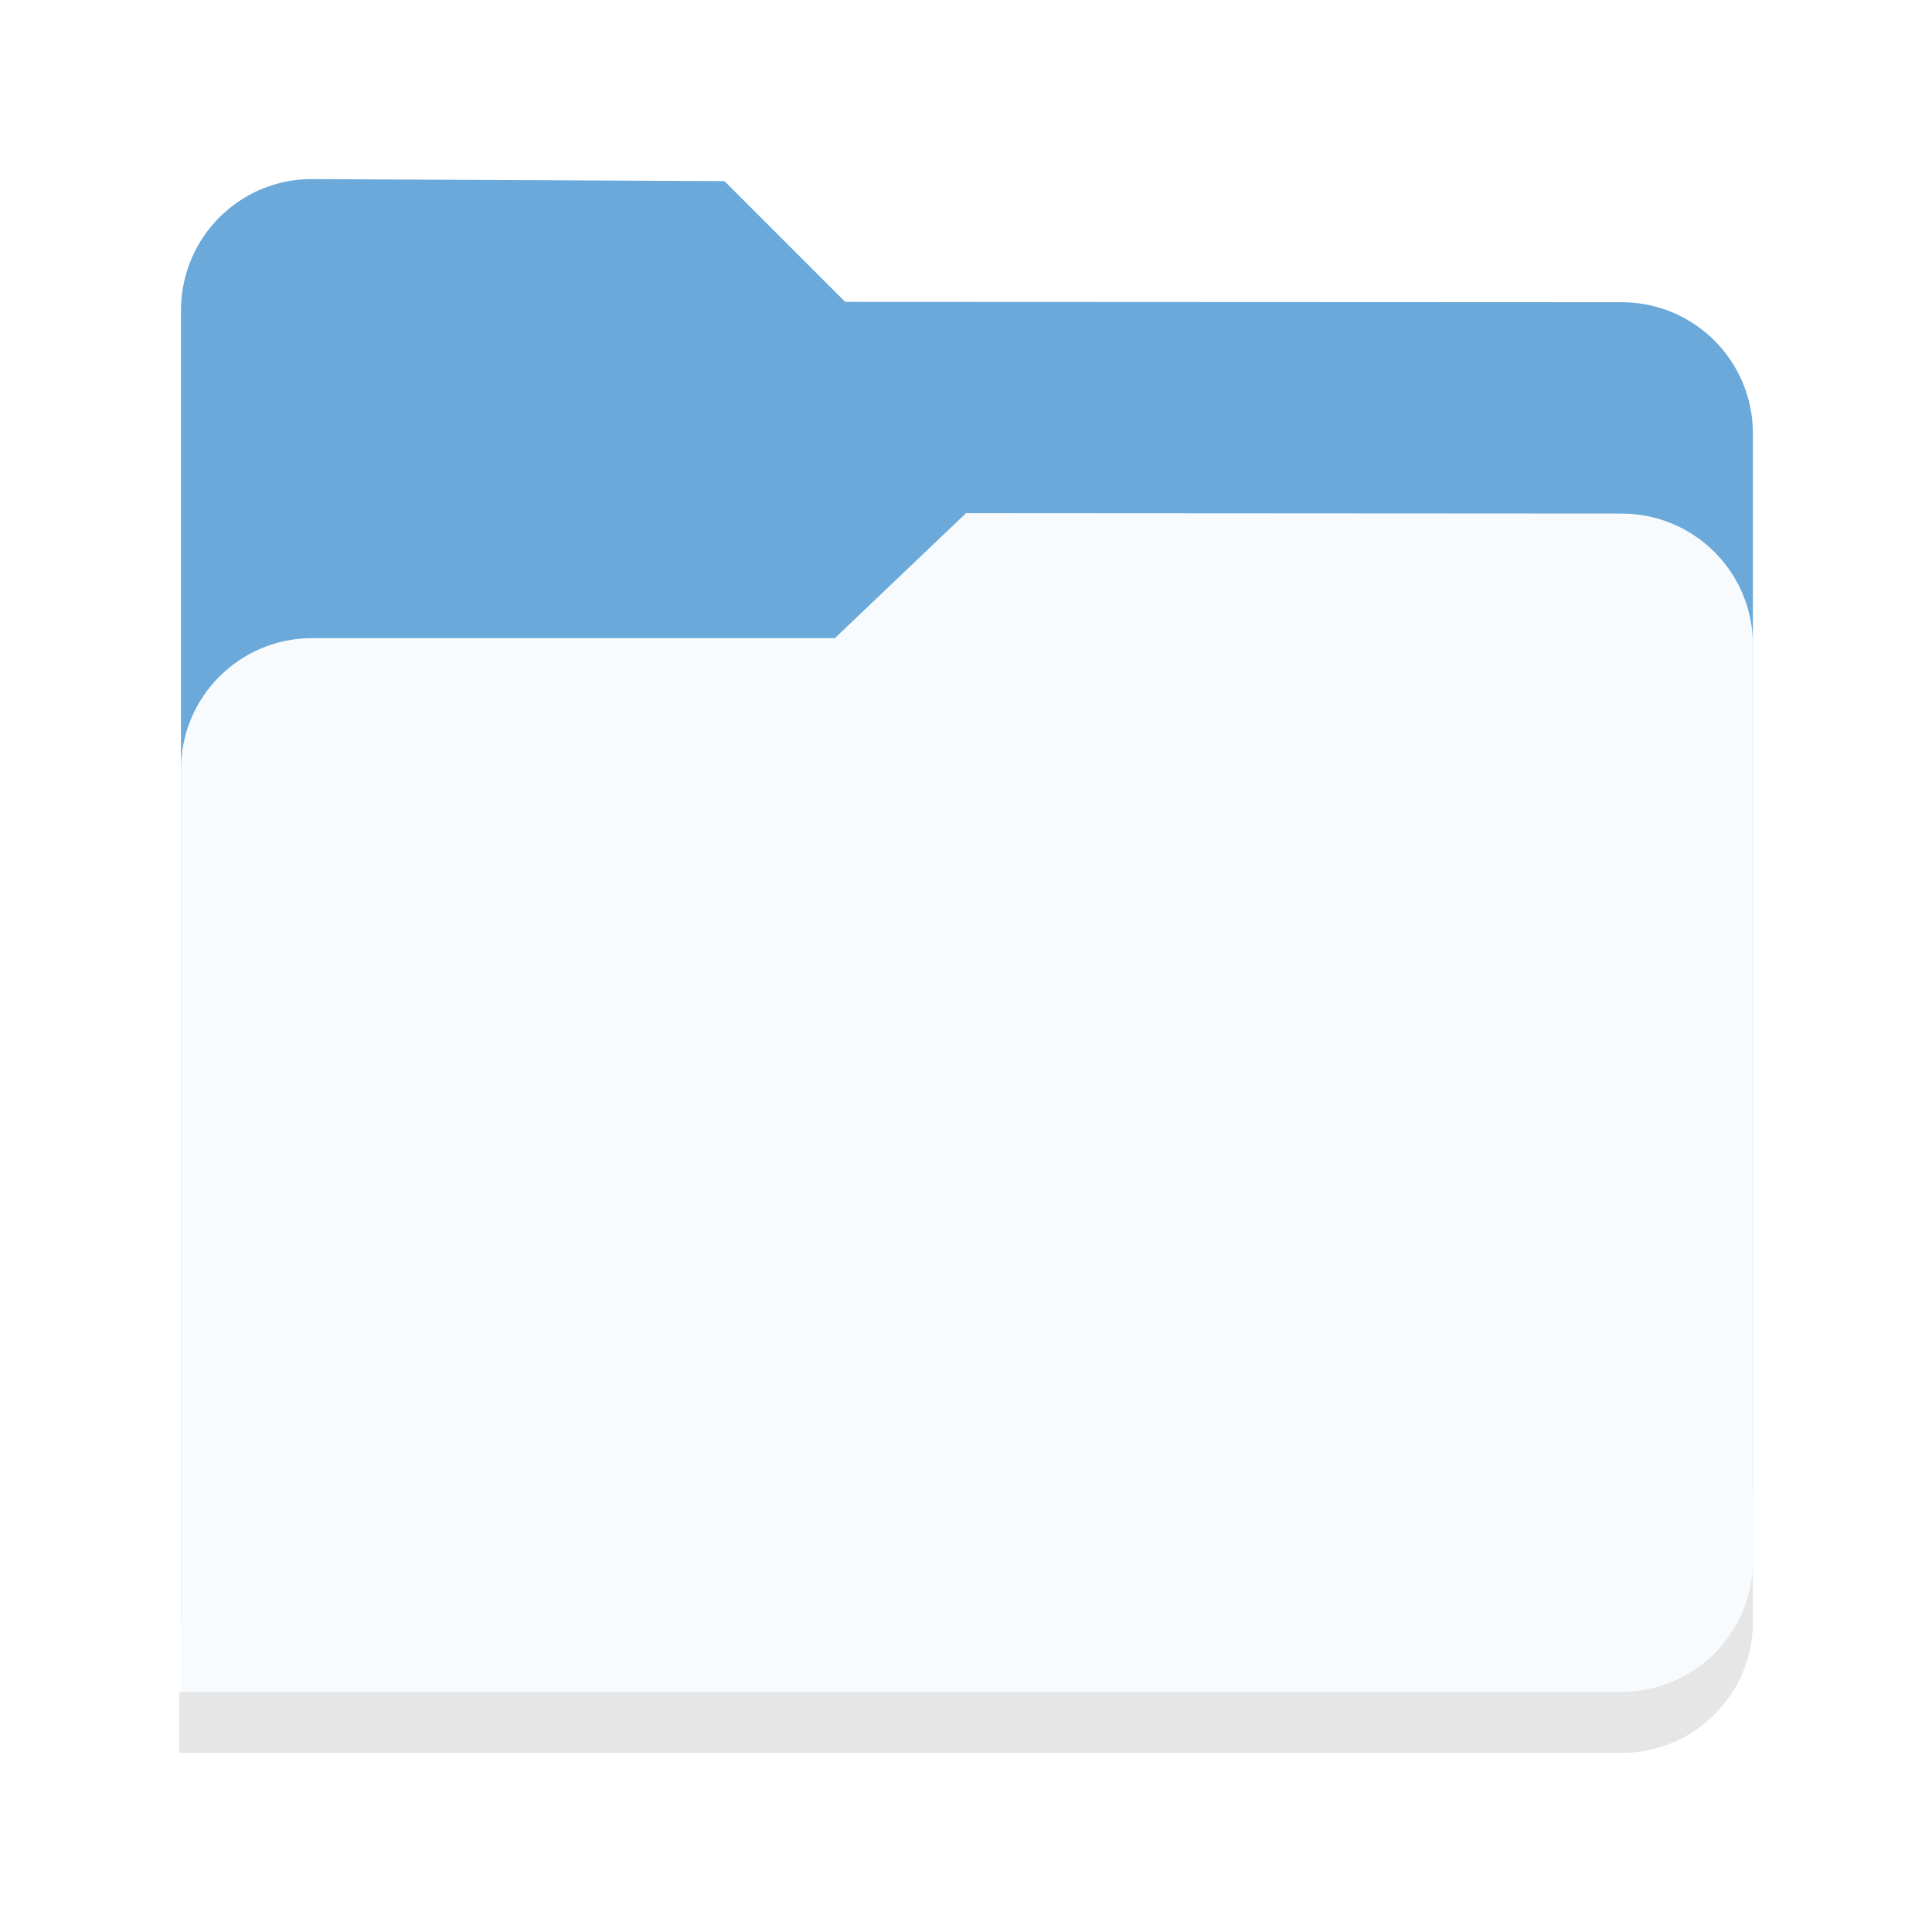
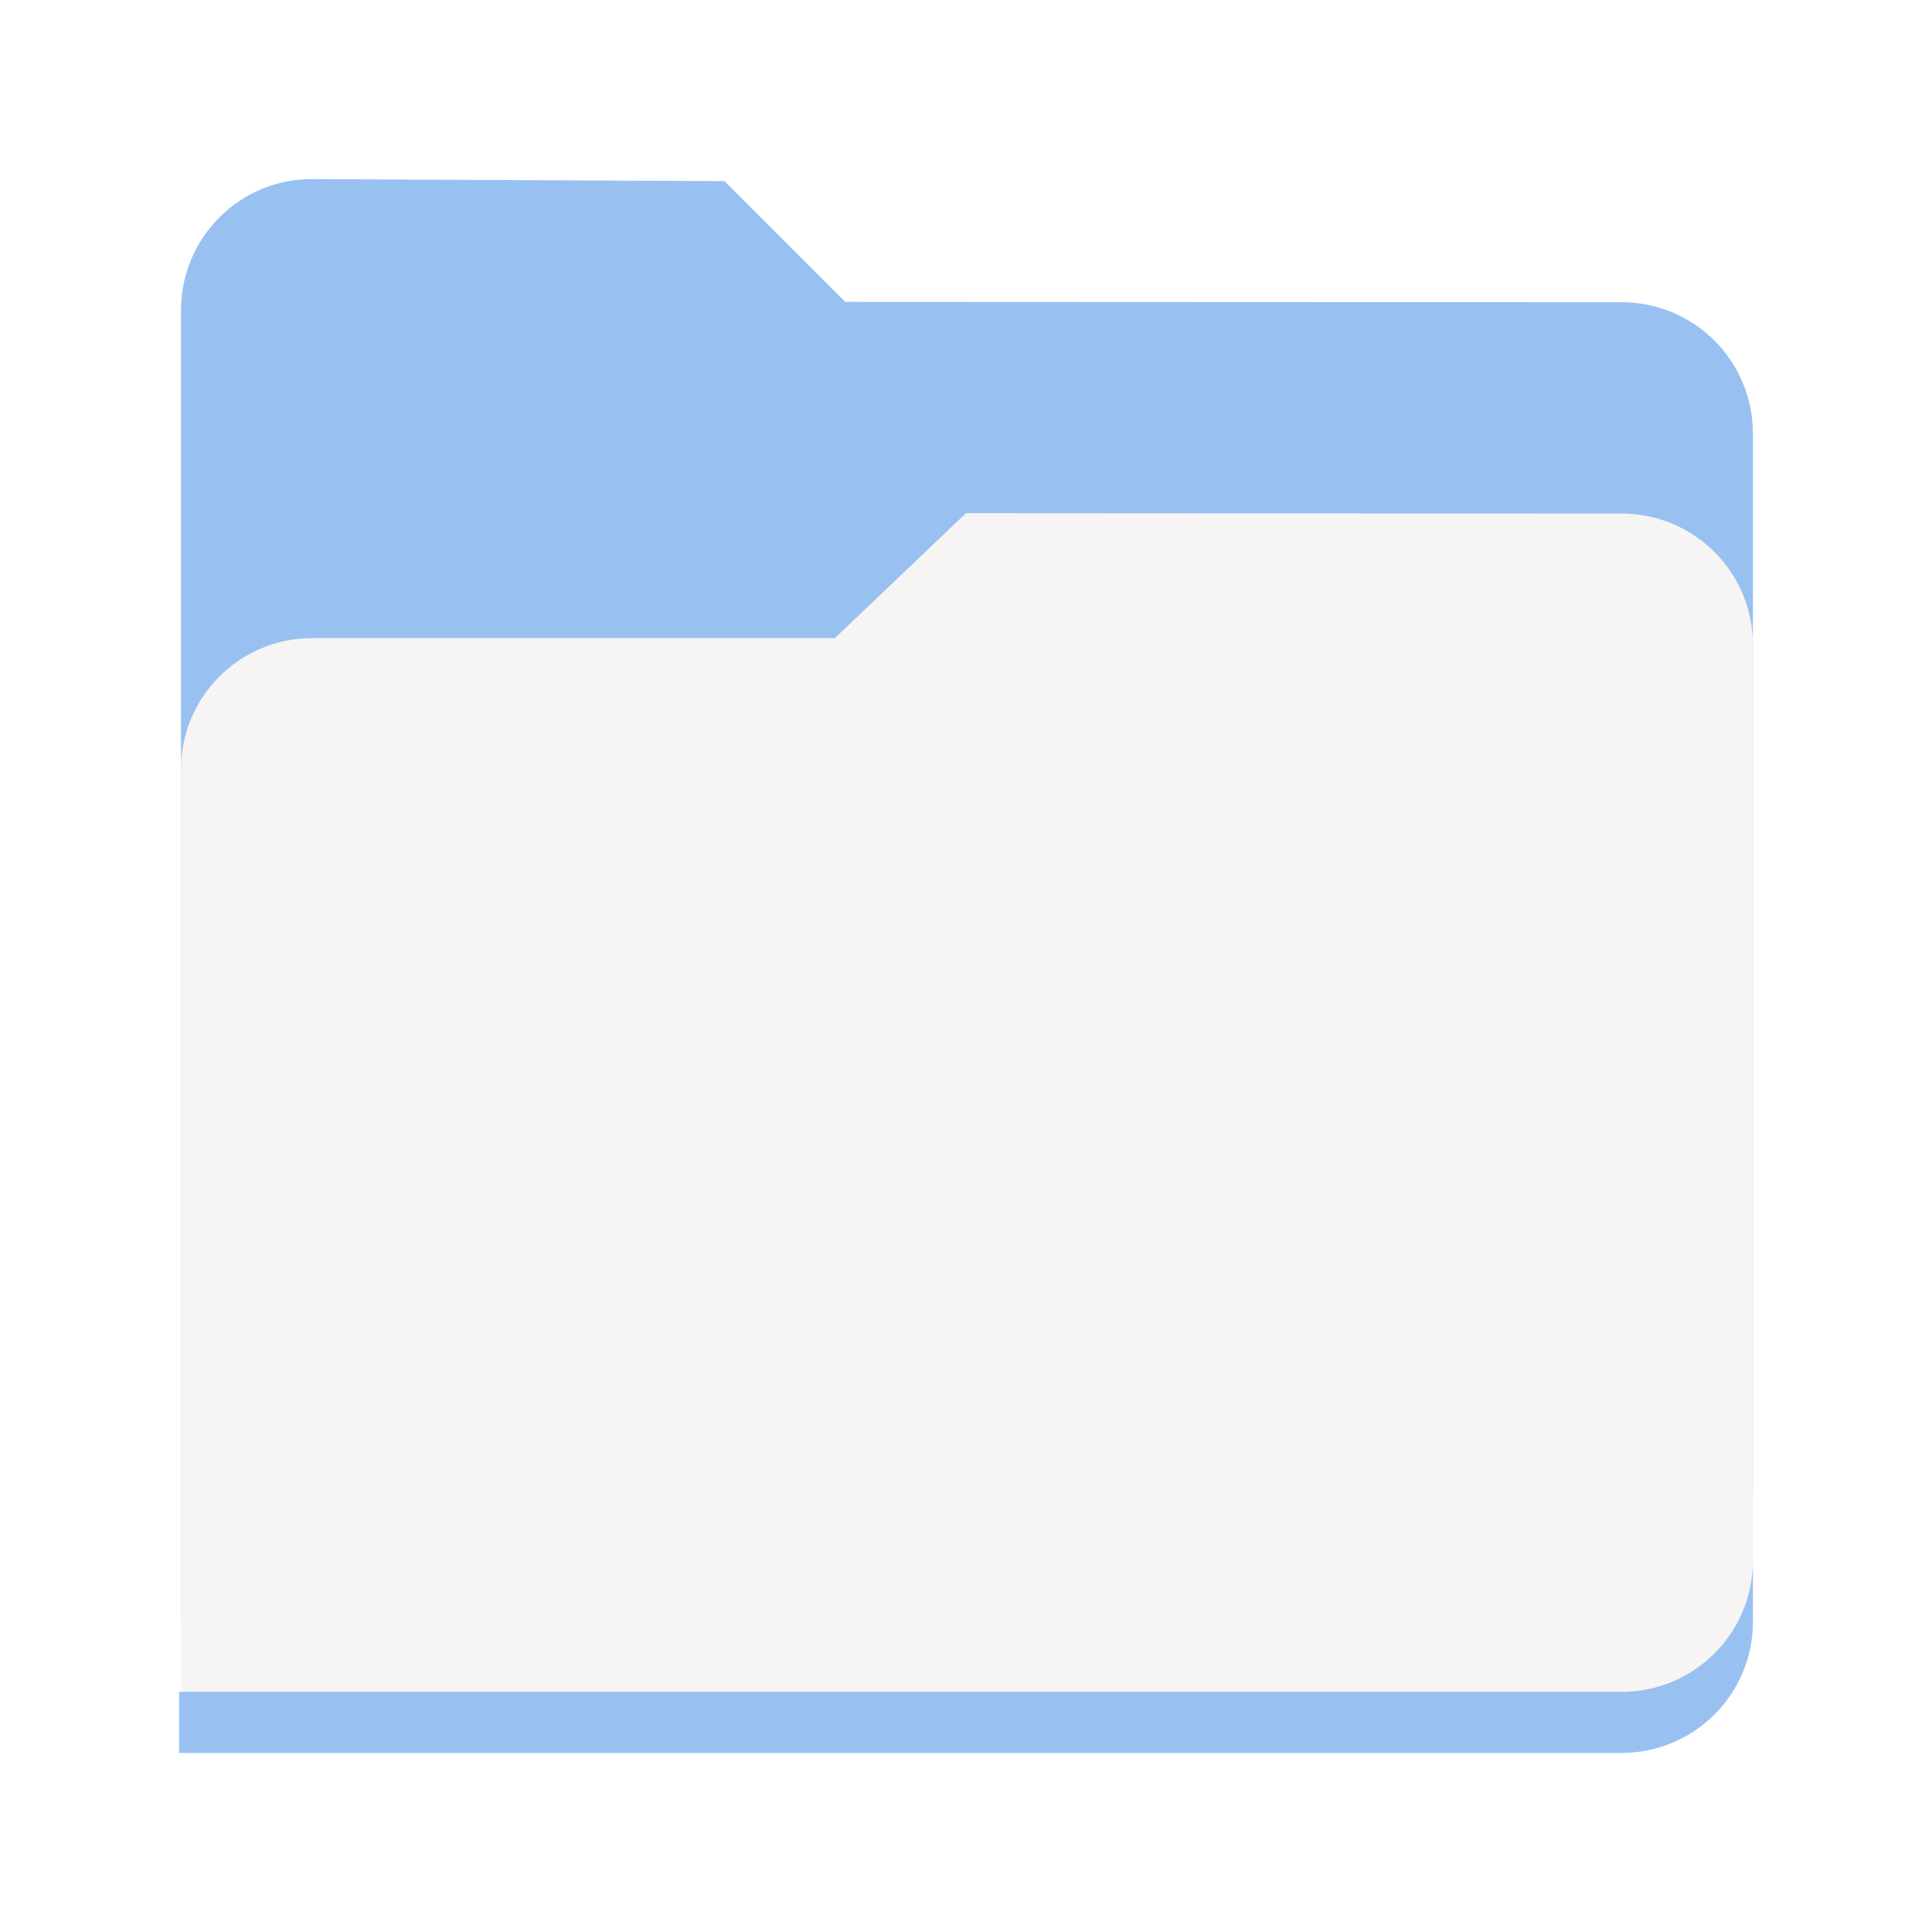
- <svg xmlns="http://www.w3.org/2000/svg" width="128" version="1.0" height="128">
-   <g transform="translate(0 -1642)">
-     <path style="marker:none" d="M20.68 1653.866c-4.799-.023-8.689 3.89-8.689 8.69v86.889h95.454c4.947 0 8.689-3.442 8.689-8.734v-69.998c0-4.799-3.89-8.692-8.69-8.69L56 1662l-8-8z" fill="#6aa9da" />
-     <path style="marker:none" d="M64 1676l-8.689 8.278h-34.63a8.689 8.689 0 0 0-8.69 8.689v65.167h95.49c4.32 0 8.653-3.597 8.653-8.686v-64.733c0-4.799-3.89-8.686-8.69-8.689z" fill="#f7fbfd" />
-     <path style="marker:none" d="M116.134 1745.398v4.047a8.689 8.689 0 0 1-8.69 8.689H11.867v-4.047h95.579a8.689 8.689 0 0 0 8.689-8.69z" fill="#e6e6e6" />
+ <svg xmlns="http://www.w3.org/2000/svg" width="128" viewBox="0 0 128 128" version="1.0" style="display:inline;enable-background:new" id="svg11300" height="128">
+   <defs id="defs3" />
+   <g transform="translate(1.5000001e-6,-1642)" style="display:inline" id="layer9">
+     <g id="folder">
+       <g transform="matrix(0.25,0,0,0.25,-1.5e-6,1695)" id="g6962">
+         <path style="display:inline;opacity:1;vector-effect:none;fill:#98c1f1;fill-opacity:1;stroke:none;stroke-width:26.067;stroke-linecap:butt;stroke-linejoin:miter;stroke-miterlimit:4;stroke-dasharray:none;stroke-dashoffset:0;stroke-opacity:1;marker:none;marker-start:none;marker-mid:none;marker-end:none;paint-order:normal;enable-background:new" id="rect1100-6" d="m 82.72,-164.535 c -19.195,-0.094 -34.756,15.561 -34.756,34.756 V 217.78 H 429.779 c 19.79,0 34.756,-13.766 34.756,-34.937 V -97.149 c 0,-19.195 -15.561,-34.767 -34.756,-34.756 L 224,-132 192,-164 Z" />
+         <path style="display:inline;opacity:1;vector-effect:none;fill:#f6f5f4;fill-opacity:1;stroke:none;stroke-width:26.067;stroke-linecap:butt;stroke-linejoin:miter;stroke-miterlimit:4;stroke-dasharray:none;stroke-dashoffset:0;stroke-opacity:1;marker:none;marker-start:none;marker-mid:none;marker-end:none;paint-order:normal;enable-background:new" id="rect1100-0-9" d="m 256,-76 -34.756,33.11 H 82.72 c -19.195,0 -34.756,15.561 -34.756,34.756 V 252.536 H 429.923 c 17.285,0 34.612,-14.386 34.612,-34.742 V -41.14 c 0,-19.195 -15.561,-34.744 -34.756,-34.756 z" />
+         <path style="display:inline;opacity:1;vector-effect:none;fill:#98c1f1;fill-opacity:1;stroke:none;stroke-width:26.067;stroke-linecap:butt;stroke-linejoin:miter;stroke-miterlimit:4;stroke-dasharray:none;stroke-dashoffset:0;stroke-opacity:1;marker:none;marker-start:none;marker-mid:none;marker-end:none;paint-order:normal;enable-background:new" id="rect1100-0-9-2" d="m 464.536,201.591 v 16.189 c 0,19.195 -15.561,34.756 -34.756,34.756 H 47.464 V 236.346 H 429.78 c 19.195,0 34.756,-15.561 34.756,-34.756 z" />
+       </g>
+     </g>
  </g>
</svg>
